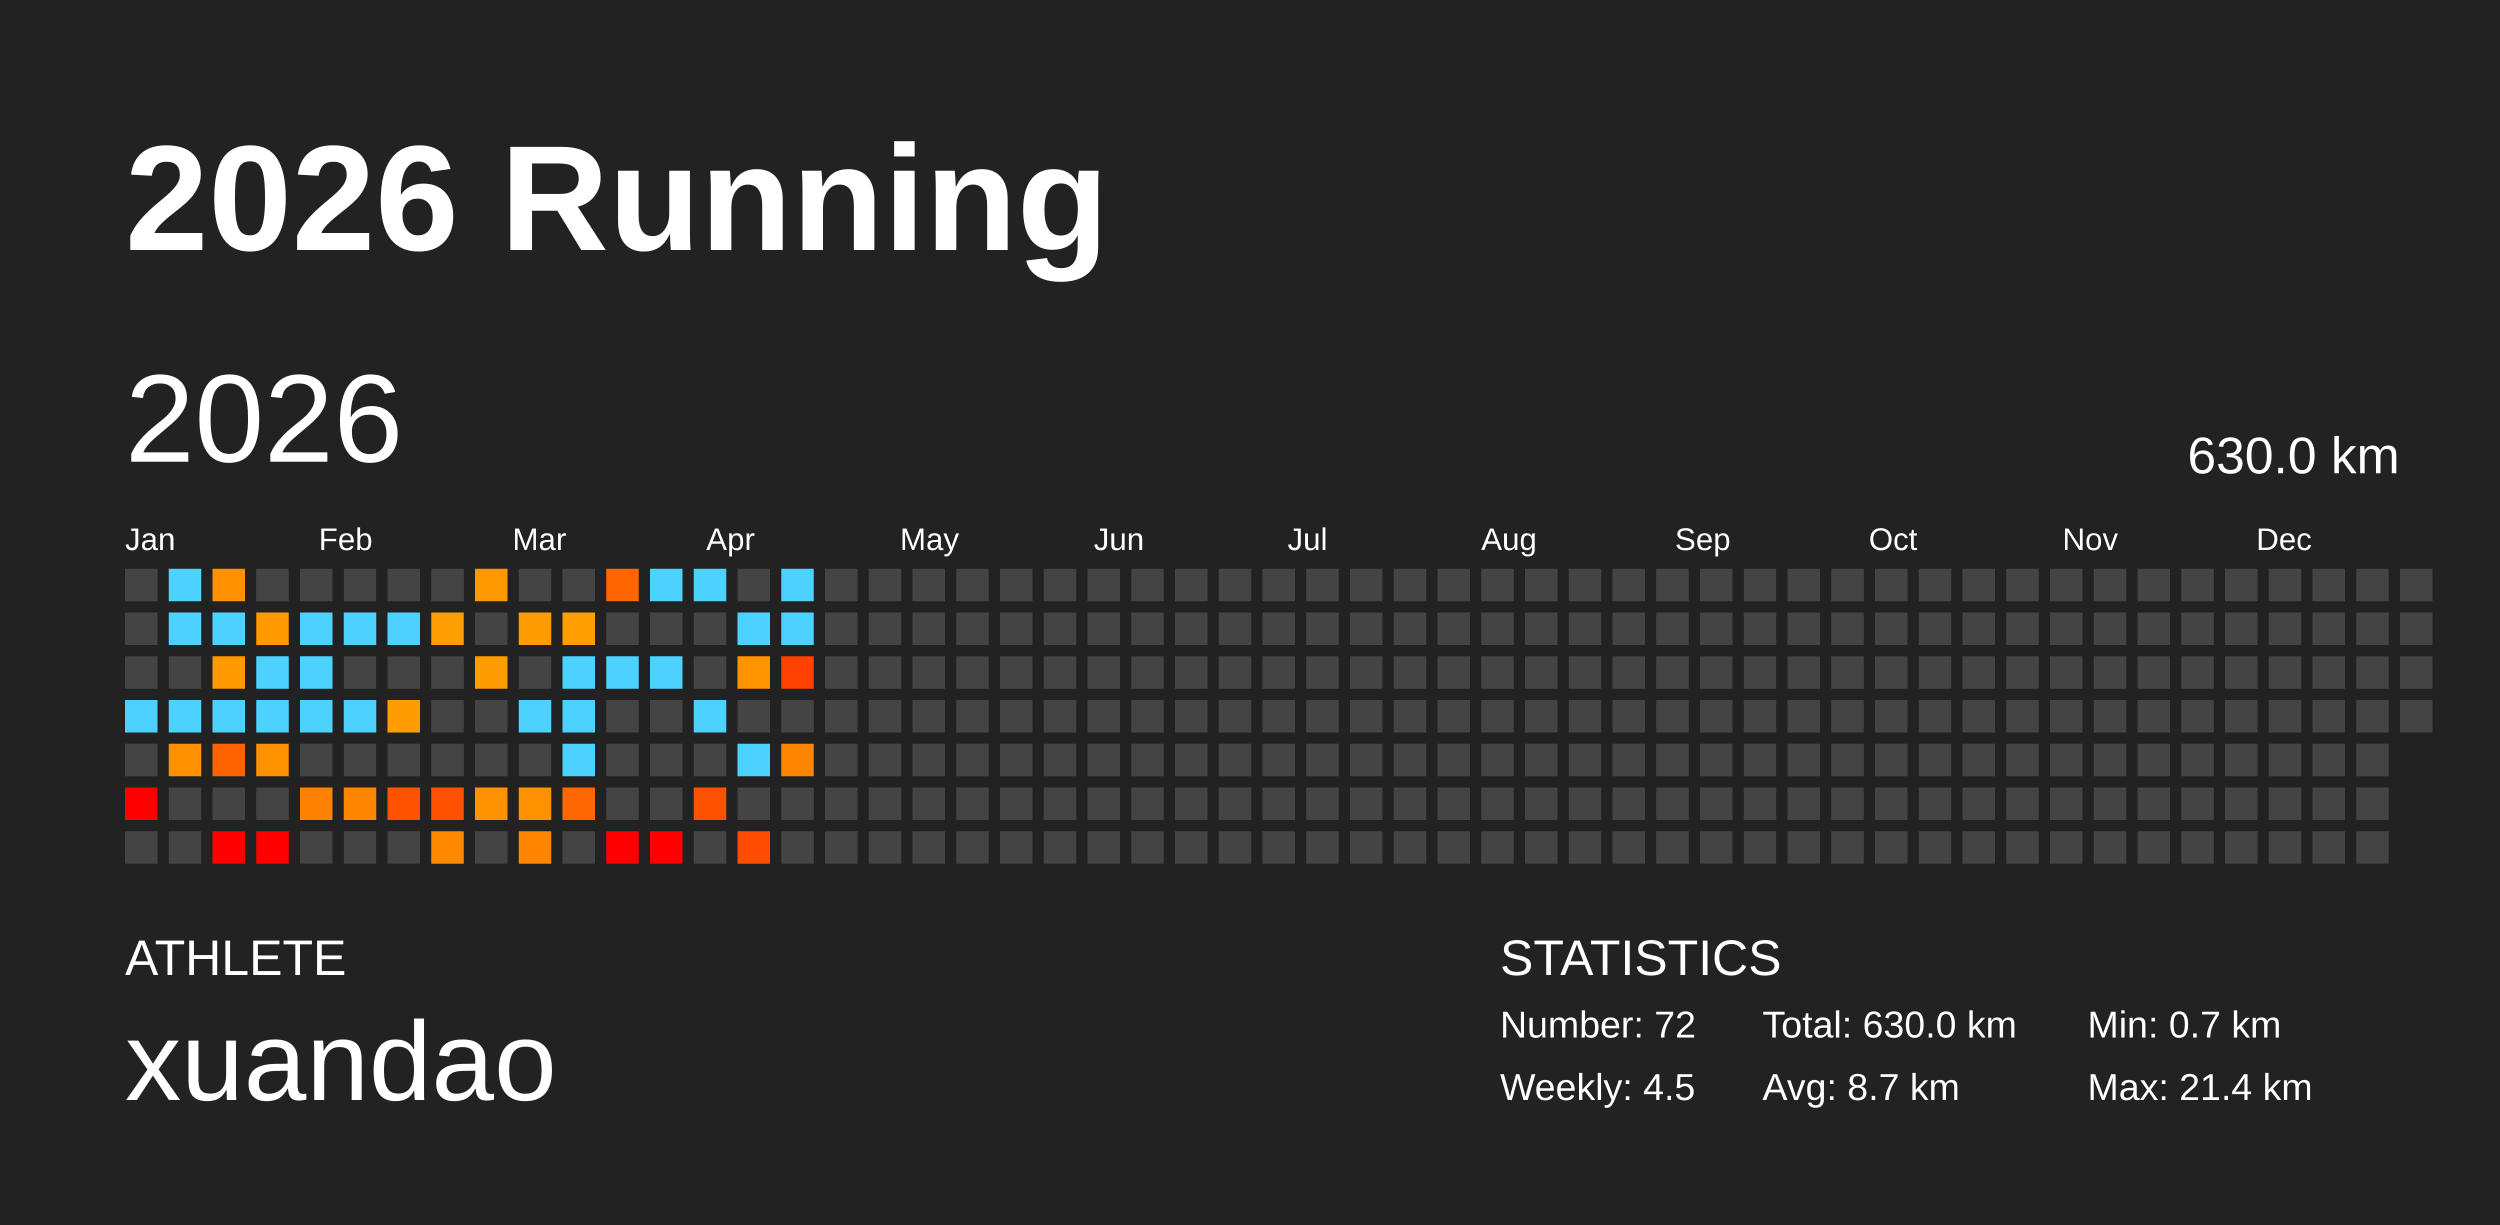
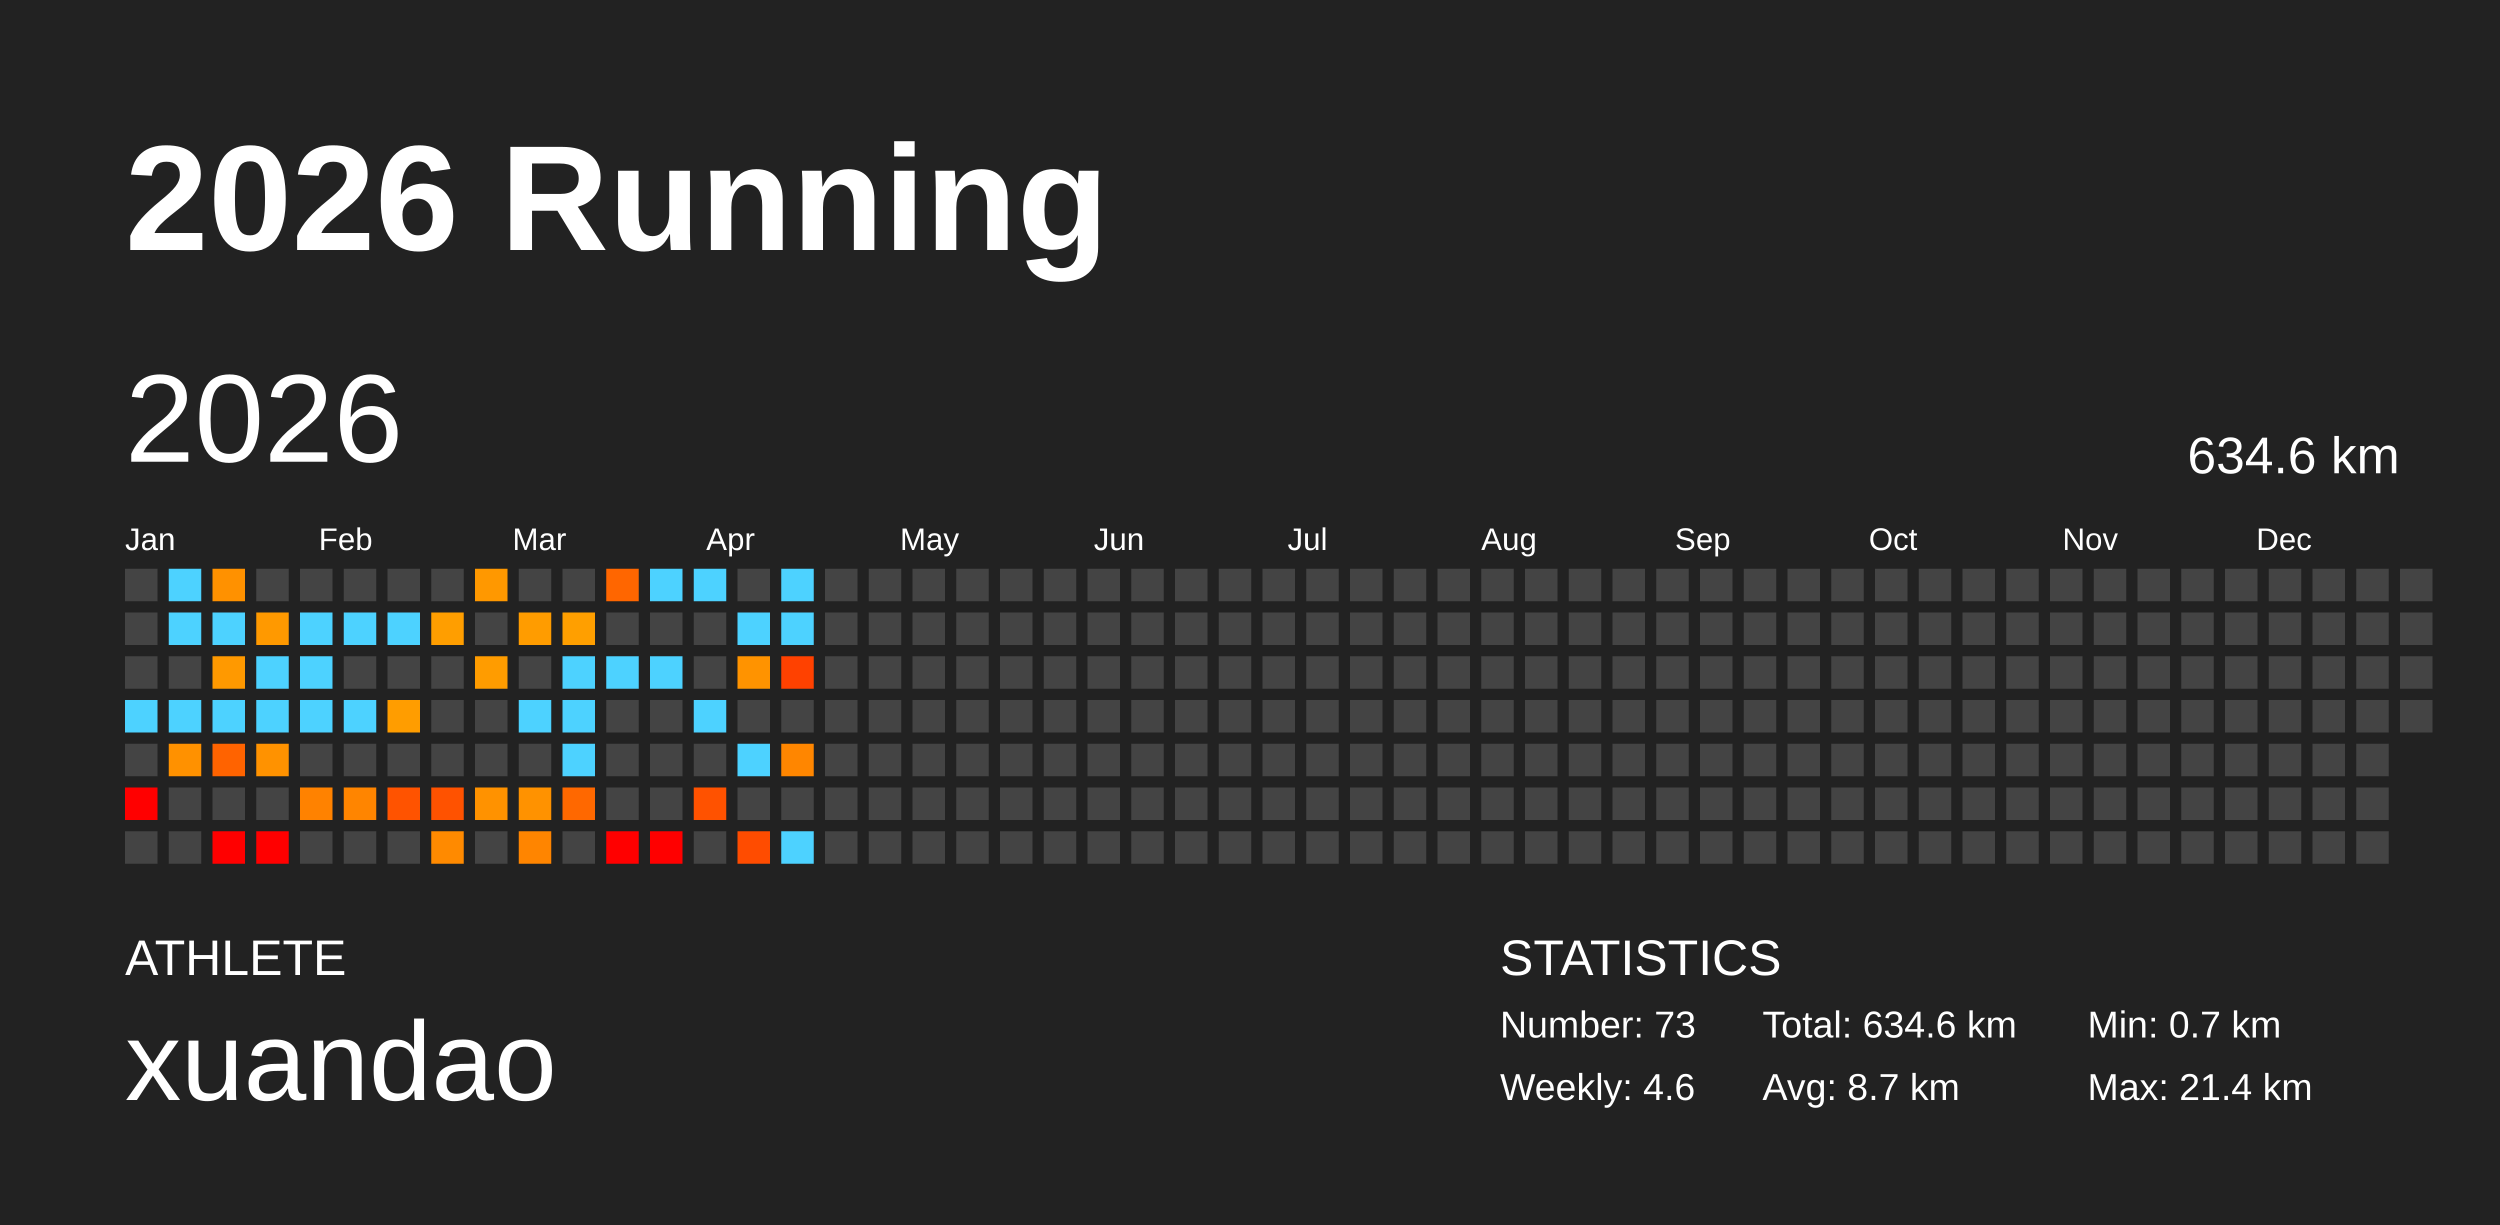
<svg xmlns="http://www.w3.org/2000/svg" baseProfile="full" height="98mm" version="1.1" viewBox="0,0,200,98" width="200mm">
  <defs />
  <rect fill="#222222" height="98" width="200" x="0" y="0" />
  <text fill="#FFFFFF" style="font-size:12px; font-family:Arial; font-weight:bold;" x="10" y="20">2026 Running</text>
  <text fill="#FFFFFF" style="font-size:4px; font-family:Arial" x="10" y="78">ATHLETE</text>
  <text fill="#FFFFFF" style="font-size:9px; font-family:Arial" x="10" y="88">xuandao</text>
  <text fill="#FFFFFF" style="font-size:4px; font-family:Arial" x="120" y="78">STATISTICS</text>
-   <text fill="#FFFFFF" style="font-size:3px; font-family:Arial" x="120" y="83">Number: 72</text>
-   <text fill="#FFFFFF" style="font-size:3px; font-family:Arial" x="120" y="88">Weekly: 4.5</text>
-   <text fill="#FFFFFF" style="font-size:3px; font-family:Arial" x="141" y="83">Total: 630.0 km</text>
+   <text fill="#FFFFFF" style="font-size:3px; font-family:Arial" x="120" y="83">Number: 73</text>
+   <text fill="#FFFFFF" style="font-size:3px; font-family:Arial" x="120" y="88">Weekly: 4.6</text>
+   <text fill="#FFFFFF" style="font-size:3px; font-family:Arial" x="141" y="83">Total: 634.6 km</text>
  <text fill="#FFFFFF" style="font-size:3px; font-family:Arial" x="141" y="88">Avg: 8.7 km</text>
  <text fill="#FFFFFF" style="font-size:3px; font-family:Arial" x="167" y="83">Min: 0.7 km</text>
  <text fill="#FFFFFF" style="font-size:3px; font-family:Arial" x="167" y="88">Max: 21.4 km</text>
  <text dominant-baseline="hanging" fill="#FFFFFF" style="font-size:10.0px; font-family:Arial;" x="10" y="30">2026</text>
-   <text dominant-baseline="hanging" fill="#FFFFFF" style="font-size:4.125px; font-family:Arial;" x="175" y="35">630.0 km</text>
+   <text dominant-baseline="hanging" fill="#FFFFFF" style="font-size:4.125px; font-family:Arial;" x="175" y="35">634.6 km</text>
  <text fill="#FFFFFF" style="font-size:2.5px; font-family:Arial" x="10.0" y="44">Jan</text>
  <text fill="#FFFFFF" style="font-size:2.5px; font-family:Arial" x="25.5" y="44">Feb</text>
  <text fill="#FFFFFF" style="font-size:2.5px; font-family:Arial" x="41.0" y="44">Mar</text>
  <text fill="#FFFFFF" style="font-size:2.5px; font-family:Arial" x="56.5" y="44">Apr</text>
  <text fill="#FFFFFF" style="font-size:2.5px; font-family:Arial" x="72.0" y="44">May</text>
  <text fill="#FFFFFF" style="font-size:2.5px; font-family:Arial" x="87.5" y="44">Jun</text>
  <text fill="#FFFFFF" style="font-size:2.5px; font-family:Arial" x="103.0" y="44">Jul</text>
  <text fill="#FFFFFF" style="font-size:2.5px; font-family:Arial" x="118.5" y="44">Aug</text>
  <text fill="#FFFFFF" style="font-size:2.5px; font-family:Arial" x="134.0" y="44">Sep</text>
  <text fill="#FFFFFF" style="font-size:2.5px; font-family:Arial" x="149.5" y="44">Oct</text>
  <text fill="#FFFFFF" style="font-size:2.5px; font-family:Arial" x="165.0" y="44">Nov</text>
  <text fill="#FFFFFF" style="font-size:2.5px; font-family:Arial" x="180.5" y="44">Dec</text>
  <rect fill="#444444" height="2.6" width="2.6" x="10.0" y="45.5" />
  <rect fill="#444444" height="2.6" width="2.6" x="10.0" y="49.0" />
  <rect fill="#444444" height="2.6" width="2.6" x="10.0" y="52.5" />
  <rect fill="#4dd2ff" height="2.6" width="2.6" x="10.0" y="56.0" />
  <rect fill="#444444" height="2.6" width="2.6" x="10.0" y="59.5" />
  <rect fill="red" height="2.6" width="2.6" x="10.0" y="63.0" />
  <rect fill="#444444" height="2.6" width="2.6" x="10.0" y="66.5" />
  <rect fill="#4dd2ff" height="2.6" width="2.6" x="13.5" y="45.5" />
  <rect fill="#4dd2ff" height="2.6" width="2.6" x="13.5" y="49.0" />
  <rect fill="#444444" height="2.6" width="2.6" x="13.5" y="52.5" />
  <rect fill="#4dd2ff" height="2.6" width="2.6" x="13.5" y="56.0" />
  <rect fill="#ff9100" height="2.6" width="2.6" x="13.5" y="59.5" />
  <rect fill="#444444" height="2.6" width="2.6" x="13.5" y="63.0" />
  <rect fill="#444444" height="2.6" width="2.6" x="13.5" y="66.5" />
  <rect fill="#ff9100" height="2.6" width="2.6" x="17.0" y="45.5" />
  <rect fill="#4dd2ff" height="2.6" width="2.6" x="17.0" y="49.0" />
  <rect fill="#ff9900" height="2.6" width="2.6" x="17.0" y="52.5" />
  <rect fill="#4dd2ff" height="2.6" width="2.6" x="17.0" y="56.0" />
  <rect fill="#ff6300" height="2.6" width="2.6" x="17.0" y="59.5" />
  <rect fill="#444444" height="2.6" width="2.6" x="17.0" y="63.0" />
  <rect fill="red" height="2.6" width="2.6" x="17.0" y="66.5" />
  <rect fill="#444444" height="2.6" width="2.6" x="20.5" y="45.5" />
  <rect fill="#ff9900" height="2.6" width="2.6" x="20.5" y="49.0" />
  <rect fill="#4dd2ff" height="2.6" width="2.6" x="20.5" y="52.5" />
  <rect fill="#4dd2ff" height="2.6" width="2.6" x="20.5" y="56.0" />
  <rect fill="#ff9200" height="2.6" width="2.6" x="20.5" y="59.5" />
  <rect fill="#444444" height="2.6" width="2.6" x="20.5" y="63.0" />
  <rect fill="red" height="2.6" width="2.6" x="20.5" y="66.5" />
  <rect fill="#444444" height="2.6" width="2.6" x="24.0" y="45.5" />
  <rect fill="#4dd2ff" height="2.6" width="2.6" x="24.0" y="49.0" />
  <rect fill="#4dd2ff" height="2.6" width="2.6" x="24.0" y="52.5" />
  <rect fill="#4dd2ff" height="2.6" width="2.6" x="24.0" y="56.0" />
  <rect fill="#444444" height="2.6" width="2.6" x="24.0" y="59.5" />
  <rect fill="#ff8200" height="2.6" width="2.6" x="24.0" y="63.0" />
  <rect fill="#444444" height="2.6" width="2.6" x="24.0" y="66.5" />
  <rect fill="#444444" height="2.6" width="2.6" x="27.5" y="45.5" />
  <rect fill="#4dd2ff" height="2.6" width="2.6" x="27.5" y="49.0" />
  <rect fill="#444444" height="2.6" width="2.6" x="27.5" y="52.5" />
  <rect fill="#4dd2ff" height="2.6" width="2.6" x="27.5" y="56.0" />
  <rect fill="#444444" height="2.6" width="2.6" x="27.5" y="59.5" />
  <rect fill="#ff8500" height="2.6" width="2.6" x="27.5" y="63.0" />
  <rect fill="#444444" height="2.6" width="2.6" x="27.5" y="66.5" />
  <rect fill="#444444" height="2.6" width="2.6" x="31.0" y="45.5" />
  <rect fill="#4dd2ff" height="2.6" width="2.6" x="31.0" y="49.0" />
  <rect fill="#444444" height="2.6" width="2.6" x="31.0" y="52.5" />
  <rect fill="#ff9d00" height="2.6" width="2.6" x="31.0" y="56.0" />
  <rect fill="#444444" height="2.6" width="2.6" x="31.0" y="59.5" />
  <rect fill="#ff5300" height="2.6" width="2.6" x="31.0" y="63.0" />
  <rect fill="#444444" height="2.6" width="2.6" x="31.0" y="66.5" />
  <rect fill="#444444" height="2.6" width="2.6" x="34.5" y="45.5" />
  <rect fill="#ff9e00" height="2.6" width="2.6" x="34.5" y="49.0" />
  <rect fill="#444444" height="2.6" width="2.6" x="34.5" y="52.5" />
  <rect fill="#444444" height="2.6" width="2.6" x="34.5" y="56.0" />
  <rect fill="#444444" height="2.6" width="2.6" x="34.5" y="59.5" />
  <rect fill="#ff5200" height="2.6" width="2.6" x="34.5" y="63.0" />
  <rect fill="#ff8a00" height="2.6" width="2.6" x="34.5" y="66.5" />
  <rect fill="#ff9800" height="2.6" width="2.6" x="38.0" y="45.5" />
  <rect fill="#444444" height="2.6" width="2.6" x="38.0" y="49.0" />
  <rect fill="#ff9c00" height="2.6" width="2.6" x="38.0" y="52.5" />
  <rect fill="#444444" height="2.6" width="2.6" x="38.0" y="56.0" />
  <rect fill="#444444" height="2.6" width="2.6" x="38.0" y="59.5" />
  <rect fill="#ff9200" height="2.6" width="2.6" x="38.0" y="63.0" />
  <rect fill="#444444" height="2.6" width="2.6" x="38.0" y="66.5" />
  <rect fill="#444444" height="2.6" width="2.6" x="41.5" y="45.5" />
  <rect fill="#ff9c00" height="2.6" width="2.6" x="41.5" y="49.0" />
  <rect fill="#444444" height="2.6" width="2.6" x="41.5" y="52.5" />
  <rect fill="#4dd2ff" height="2.6" width="2.6" x="41.5" y="56.0" />
  <rect fill="#444444" height="2.6" width="2.6" x="41.5" y="59.5" />
  <rect fill="#ff9200" height="2.6" width="2.6" x="41.5" y="63.0" />
  <rect fill="#ff8500" height="2.6" width="2.6" x="41.5" y="66.5" />
  <rect fill="#444444" height="2.6" width="2.6" x="45.0" y="45.5" />
  <rect fill="#ff9f00" height="2.6" width="2.6" x="45.0" y="49.0" />
  <rect fill="#4dd2ff" height="2.6" width="2.6" x="45.0" y="52.5" />
  <rect fill="#4dd2ff" height="2.6" width="2.6" x="45.0" y="56.0" />
  <rect fill="#4dd2ff" height="2.6" width="2.6" x="45.0" y="59.5" />
  <rect fill="#ff6800" height="2.6" width="2.6" x="45.0" y="63.0" />
  <rect fill="#444444" height="2.6" width="2.6" x="45.0" y="66.5" />
  <rect fill="#ff6600" height="2.6" width="2.6" x="48.5" y="45.5" />
  <rect fill="#444444" height="2.6" width="2.6" x="48.5" y="49.0" />
  <rect fill="#4dd2ff" height="2.6" width="2.6" x="48.5" y="52.5" />
  <rect fill="#444444" height="2.6" width="2.6" x="48.5" y="56.0" />
  <rect fill="#444444" height="2.6" width="2.6" x="48.5" y="59.5" />
  <rect fill="#444444" height="2.6" width="2.6" x="48.5" y="63.0" />
  <rect fill="red" height="2.6" width="2.6" x="48.5" y="66.5" />
  <rect fill="#4dd2ff" height="2.6" width="2.6" x="52.0" y="45.5" />
  <rect fill="#444444" height="2.6" width="2.6" x="52.0" y="49.0" />
  <rect fill="#4dd2ff" height="2.6" width="2.6" x="52.0" y="52.5" />
  <rect fill="#444444" height="2.6" width="2.6" x="52.0" y="56.0" />
  <rect fill="#444444" height="2.6" width="2.6" x="52.0" y="59.5" />
  <rect fill="#444444" height="2.6" width="2.6" x="52.0" y="63.0" />
  <rect fill="red" height="2.6" width="2.6" x="52.0" y="66.5" />
  <rect fill="#4dd2ff" height="2.6" width="2.6" x="55.5" y="45.5" />
  <rect fill="#444444" height="2.6" width="2.6" x="55.5" y="49.0" />
  <rect fill="#444444" height="2.6" width="2.6" x="55.5" y="52.5" />
  <rect fill="#4dd2ff" height="2.6" width="2.6" x="55.5" y="56.0" />
  <rect fill="#444444" height="2.6" width="2.6" x="55.5" y="59.5" />
  <rect fill="#ff5200" height="2.6" width="2.6" x="55.5" y="63.0" />
  <rect fill="#444444" height="2.6" width="2.6" x="55.5" y="66.5" />
  <rect fill="#444444" height="2.6" width="2.6" x="59.0" y="45.5" />
  <rect fill="#4dd2ff" height="2.6" width="2.6" x="59.0" y="49.0" />
  <rect fill="#ff9300" height="2.6" width="2.6" x="59.0" y="52.5" />
  <rect fill="#444444" height="2.6" width="2.6" x="59.0" y="56.0" />
  <rect fill="#4dd2ff" height="2.6" width="2.6" x="59.0" y="59.5" />
  <rect fill="#444444" height="2.6" width="2.6" x="59.0" y="63.0" />
  <rect fill="#ff4c00" height="2.6" width="2.6" x="59.0" y="66.5" />
  <rect fill="#4dd2ff" height="2.6" width="2.6" x="62.5" y="45.5" />
  <rect fill="#4dd2ff" height="2.6" width="2.6" x="62.5" y="49.0" />
  <rect fill="#ff4100" height="2.6" width="2.6" x="62.5" y="52.5" />
  <rect fill="#444444" height="2.6" width="2.6" x="62.5" y="56.0" />
  <rect fill="#ff8600" height="2.6" width="2.6" x="62.5" y="59.5" />
  <rect fill="#444444" height="2.6" width="2.6" x="62.5" y="63.0" />
-   <rect fill="#444444" height="2.6" width="2.6" x="62.5" y="66.5" />
+   <rect fill="#4dd2ff" height="2.6" width="2.6" x="62.5" y="66.5" />
  <rect fill="#444444" height="2.6" width="2.6" x="66.0" y="45.5" />
  <rect fill="#444444" height="2.6" width="2.6" x="66.0" y="49.0" />
  <rect fill="#444444" height="2.6" width="2.6" x="66.0" y="52.5" />
  <rect fill="#444444" height="2.6" width="2.6" x="66.0" y="56.0" />
  <rect fill="#444444" height="2.6" width="2.6" x="66.0" y="59.5" />
  <rect fill="#444444" height="2.6" width="2.6" x="66.0" y="63.0" />
  <rect fill="#444444" height="2.6" width="2.6" x="66.0" y="66.5" />
  <rect fill="#444444" height="2.6" width="2.6" x="69.5" y="45.5" />
  <rect fill="#444444" height="2.6" width="2.6" x="69.5" y="49.0" />
  <rect fill="#444444" height="2.6" width="2.6" x="69.5" y="52.5" />
  <rect fill="#444444" height="2.6" width="2.6" x="69.5" y="56.0" />
  <rect fill="#444444" height="2.6" width="2.6" x="69.5" y="59.5" />
  <rect fill="#444444" height="2.6" width="2.6" x="69.5" y="63.0" />
  <rect fill="#444444" height="2.6" width="2.6" x="69.5" y="66.5" />
  <rect fill="#444444" height="2.6" width="2.6" x="73.0" y="45.5" />
  <rect fill="#444444" height="2.6" width="2.6" x="73.0" y="49.0" />
  <rect fill="#444444" height="2.6" width="2.6" x="73.0" y="52.5" />
  <rect fill="#444444" height="2.6" width="2.6" x="73.0" y="56.0" />
  <rect fill="#444444" height="2.6" width="2.6" x="73.0" y="59.5" />
  <rect fill="#444444" height="2.6" width="2.6" x="73.0" y="63.0" />
  <rect fill="#444444" height="2.6" width="2.6" x="73.0" y="66.5" />
  <rect fill="#444444" height="2.6" width="2.6" x="76.5" y="45.5" />
  <rect fill="#444444" height="2.6" width="2.6" x="76.5" y="49.0" />
  <rect fill="#444444" height="2.6" width="2.6" x="76.5" y="52.5" />
  <rect fill="#444444" height="2.6" width="2.6" x="76.5" y="56.0" />
  <rect fill="#444444" height="2.6" width="2.6" x="76.5" y="59.5" />
  <rect fill="#444444" height="2.6" width="2.6" x="76.5" y="63.0" />
  <rect fill="#444444" height="2.6" width="2.6" x="76.5" y="66.5" />
  <rect fill="#444444" height="2.6" width="2.6" x="80.0" y="45.5" />
  <rect fill="#444444" height="2.6" width="2.6" x="80.0" y="49.0" />
  <rect fill="#444444" height="2.6" width="2.6" x="80.0" y="52.5" />
  <rect fill="#444444" height="2.6" width="2.6" x="80.0" y="56.0" />
  <rect fill="#444444" height="2.6" width="2.6" x="80.0" y="59.5" />
  <rect fill="#444444" height="2.6" width="2.6" x="80.0" y="63.0" />
  <rect fill="#444444" height="2.6" width="2.6" x="80.0" y="66.5" />
  <rect fill="#444444" height="2.6" width="2.6" x="83.5" y="45.5" />
  <rect fill="#444444" height="2.6" width="2.6" x="83.5" y="49.0" />
  <rect fill="#444444" height="2.6" width="2.6" x="83.5" y="52.5" />
  <rect fill="#444444" height="2.6" width="2.6" x="83.5" y="56.0" />
  <rect fill="#444444" height="2.6" width="2.6" x="83.5" y="59.5" />
  <rect fill="#444444" height="2.6" width="2.6" x="83.5" y="63.0" />
  <rect fill="#444444" height="2.6" width="2.6" x="83.5" y="66.5" />
  <rect fill="#444444" height="2.6" width="2.6" x="87.0" y="45.5" />
  <rect fill="#444444" height="2.6" width="2.6" x="87.0" y="49.0" />
  <rect fill="#444444" height="2.6" width="2.6" x="87.0" y="52.5" />
  <rect fill="#444444" height="2.6" width="2.6" x="87.0" y="56.0" />
  <rect fill="#444444" height="2.6" width="2.6" x="87.0" y="59.5" />
  <rect fill="#444444" height="2.6" width="2.6" x="87.0" y="63.0" />
  <rect fill="#444444" height="2.6" width="2.6" x="87.0" y="66.5" />
  <rect fill="#444444" height="2.6" width="2.6" x="90.5" y="45.5" />
  <rect fill="#444444" height="2.6" width="2.6" x="90.5" y="49.0" />
  <rect fill="#444444" height="2.6" width="2.6" x="90.5" y="52.5" />
  <rect fill="#444444" height="2.6" width="2.6" x="90.5" y="56.0" />
  <rect fill="#444444" height="2.6" width="2.6" x="90.5" y="59.5" />
  <rect fill="#444444" height="2.6" width="2.6" x="90.5" y="63.0" />
  <rect fill="#444444" height="2.6" width="2.6" x="90.5" y="66.5" />
  <rect fill="#444444" height="2.6" width="2.6" x="94.0" y="45.5" />
  <rect fill="#444444" height="2.6" width="2.6" x="94.0" y="49.0" />
  <rect fill="#444444" height="2.6" width="2.6" x="94.0" y="52.5" />
  <rect fill="#444444" height="2.6" width="2.6" x="94.0" y="56.0" />
  <rect fill="#444444" height="2.6" width="2.6" x="94.0" y="59.5" />
  <rect fill="#444444" height="2.6" width="2.6" x="94.0" y="63.0" />
  <rect fill="#444444" height="2.6" width="2.6" x="94.0" y="66.5" />
  <rect fill="#444444" height="2.6" width="2.6" x="97.5" y="45.5" />
  <rect fill="#444444" height="2.6" width="2.6" x="97.5" y="49.0" />
  <rect fill="#444444" height="2.6" width="2.6" x="97.5" y="52.5" />
  <rect fill="#444444" height="2.6" width="2.6" x="97.5" y="56.0" />
  <rect fill="#444444" height="2.6" width="2.6" x="97.5" y="59.5" />
  <rect fill="#444444" height="2.6" width="2.6" x="97.5" y="63.0" />
  <rect fill="#444444" height="2.6" width="2.6" x="97.5" y="66.5" />
  <rect fill="#444444" height="2.6" width="2.6" x="101.0" y="45.5" />
  <rect fill="#444444" height="2.6" width="2.6" x="101.0" y="49.0" />
  <rect fill="#444444" height="2.6" width="2.6" x="101.0" y="52.5" />
  <rect fill="#444444" height="2.6" width="2.6" x="101.0" y="56.0" />
  <rect fill="#444444" height="2.6" width="2.6" x="101.0" y="59.5" />
  <rect fill="#444444" height="2.6" width="2.6" x="101.0" y="63.0" />
  <rect fill="#444444" height="2.6" width="2.6" x="101.0" y="66.5" />
  <rect fill="#444444" height="2.6" width="2.6" x="104.5" y="45.5" />
  <rect fill="#444444" height="2.6" width="2.6" x="104.5" y="49.0" />
  <rect fill="#444444" height="2.6" width="2.6" x="104.5" y="52.5" />
  <rect fill="#444444" height="2.6" width="2.6" x="104.5" y="56.0" />
  <rect fill="#444444" height="2.6" width="2.6" x="104.5" y="59.5" />
  <rect fill="#444444" height="2.6" width="2.6" x="104.5" y="63.0" />
  <rect fill="#444444" height="2.6" width="2.6" x="104.5" y="66.5" />
  <rect fill="#444444" height="2.6" width="2.6" x="108.0" y="45.5" />
  <rect fill="#444444" height="2.6" width="2.6" x="108.0" y="49.0" />
  <rect fill="#444444" height="2.6" width="2.6" x="108.0" y="52.5" />
  <rect fill="#444444" height="2.6" width="2.6" x="108.0" y="56.0" />
  <rect fill="#444444" height="2.6" width="2.6" x="108.0" y="59.5" />
  <rect fill="#444444" height="2.6" width="2.6" x="108.0" y="63.0" />
  <rect fill="#444444" height="2.6" width="2.6" x="108.0" y="66.5" />
  <rect fill="#444444" height="2.6" width="2.6" x="111.5" y="45.5" />
  <rect fill="#444444" height="2.6" width="2.6" x="111.5" y="49.0" />
  <rect fill="#444444" height="2.6" width="2.6" x="111.5" y="52.5" />
  <rect fill="#444444" height="2.6" width="2.6" x="111.5" y="56.0" />
  <rect fill="#444444" height="2.6" width="2.6" x="111.5" y="59.5" />
  <rect fill="#444444" height="2.6" width="2.6" x="111.5" y="63.0" />
  <rect fill="#444444" height="2.6" width="2.6" x="111.5" y="66.5" />
  <rect fill="#444444" height="2.6" width="2.6" x="115.0" y="45.5" />
  <rect fill="#444444" height="2.6" width="2.6" x="115.0" y="49.0" />
  <rect fill="#444444" height="2.6" width="2.6" x="115.0" y="52.5" />
  <rect fill="#444444" height="2.6" width="2.6" x="115.0" y="56.0" />
  <rect fill="#444444" height="2.6" width="2.6" x="115.0" y="59.5" />
  <rect fill="#444444" height="2.6" width="2.6" x="115.0" y="63.0" />
  <rect fill="#444444" height="2.6" width="2.6" x="115.0" y="66.5" />
  <rect fill="#444444" height="2.6" width="2.6" x="118.5" y="45.5" />
  <rect fill="#444444" height="2.6" width="2.6" x="118.5" y="49.0" />
  <rect fill="#444444" height="2.6" width="2.6" x="118.5" y="52.5" />
  <rect fill="#444444" height="2.6" width="2.6" x="118.5" y="56.0" />
  <rect fill="#444444" height="2.6" width="2.6" x="118.5" y="59.5" />
  <rect fill="#444444" height="2.6" width="2.6" x="118.5" y="63.0" />
  <rect fill="#444444" height="2.6" width="2.6" x="118.5" y="66.5" />
  <rect fill="#444444" height="2.6" width="2.6" x="122.0" y="45.5" />
  <rect fill="#444444" height="2.6" width="2.6" x="122.0" y="49.0" />
  <rect fill="#444444" height="2.6" width="2.6" x="122.0" y="52.5" />
  <rect fill="#444444" height="2.6" width="2.6" x="122.0" y="56.0" />
  <rect fill="#444444" height="2.6" width="2.6" x="122.0" y="59.5" />
  <rect fill="#444444" height="2.6" width="2.6" x="122.0" y="63.0" />
  <rect fill="#444444" height="2.6" width="2.6" x="122.0" y="66.5" />
  <rect fill="#444444" height="2.6" width="2.6" x="125.5" y="45.5" />
  <rect fill="#444444" height="2.6" width="2.6" x="125.5" y="49.0" />
  <rect fill="#444444" height="2.6" width="2.6" x="125.5" y="52.5" />
  <rect fill="#444444" height="2.6" width="2.6" x="125.5" y="56.0" />
  <rect fill="#444444" height="2.6" width="2.6" x="125.5" y="59.5" />
  <rect fill="#444444" height="2.6" width="2.6" x="125.5" y="63.0" />
  <rect fill="#444444" height="2.6" width="2.6" x="125.5" y="66.5" />
  <rect fill="#444444" height="2.6" width="2.6" x="129.0" y="45.5" />
  <rect fill="#444444" height="2.6" width="2.6" x="129.0" y="49.0" />
  <rect fill="#444444" height="2.6" width="2.6" x="129.0" y="52.5" />
  <rect fill="#444444" height="2.6" width="2.6" x="129.0" y="56.0" />
  <rect fill="#444444" height="2.6" width="2.6" x="129.0" y="59.5" />
  <rect fill="#444444" height="2.6" width="2.6" x="129.0" y="63.0" />
  <rect fill="#444444" height="2.6" width="2.6" x="129.0" y="66.5" />
  <rect fill="#444444" height="2.6" width="2.6" x="132.5" y="45.5" />
  <rect fill="#444444" height="2.6" width="2.6" x="132.5" y="49.0" />
  <rect fill="#444444" height="2.6" width="2.6" x="132.5" y="52.5" />
  <rect fill="#444444" height="2.6" width="2.6" x="132.5" y="56.0" />
  <rect fill="#444444" height="2.6" width="2.6" x="132.5" y="59.5" />
  <rect fill="#444444" height="2.6" width="2.6" x="132.5" y="63.0" />
  <rect fill="#444444" height="2.6" width="2.6" x="132.5" y="66.5" />
  <rect fill="#444444" height="2.6" width="2.6" x="136.0" y="45.5" />
  <rect fill="#444444" height="2.6" width="2.6" x="136.0" y="49.0" />
  <rect fill="#444444" height="2.6" width="2.6" x="136.0" y="52.5" />
  <rect fill="#444444" height="2.6" width="2.6" x="136.0" y="56.0" />
  <rect fill="#444444" height="2.6" width="2.6" x="136.0" y="59.5" />
  <rect fill="#444444" height="2.6" width="2.6" x="136.0" y="63.0" />
  <rect fill="#444444" height="2.6" width="2.6" x="136.0" y="66.5" />
  <rect fill="#444444" height="2.6" width="2.6" x="139.5" y="45.5" />
  <rect fill="#444444" height="2.6" width="2.6" x="139.5" y="49.0" />
  <rect fill="#444444" height="2.6" width="2.6" x="139.5" y="52.5" />
  <rect fill="#444444" height="2.6" width="2.6" x="139.5" y="56.0" />
  <rect fill="#444444" height="2.6" width="2.6" x="139.5" y="59.5" />
  <rect fill="#444444" height="2.6" width="2.6" x="139.5" y="63.0" />
  <rect fill="#444444" height="2.6" width="2.6" x="139.5" y="66.5" />
  <rect fill="#444444" height="2.6" width="2.6" x="143.0" y="45.5" />
  <rect fill="#444444" height="2.6" width="2.6" x="143.0" y="49.0" />
  <rect fill="#444444" height="2.6" width="2.6" x="143.0" y="52.5" />
  <rect fill="#444444" height="2.6" width="2.6" x="143.0" y="56.0" />
  <rect fill="#444444" height="2.6" width="2.6" x="143.0" y="59.5" />
  <rect fill="#444444" height="2.6" width="2.6" x="143.0" y="63.0" />
  <rect fill="#444444" height="2.6" width="2.6" x="143.0" y="66.5" />
  <rect fill="#444444" height="2.6" width="2.6" x="146.5" y="45.5" />
  <rect fill="#444444" height="2.6" width="2.6" x="146.5" y="49.0" />
  <rect fill="#444444" height="2.6" width="2.6" x="146.5" y="52.5" />
  <rect fill="#444444" height="2.6" width="2.6" x="146.5" y="56.0" />
  <rect fill="#444444" height="2.6" width="2.6" x="146.5" y="59.5" />
  <rect fill="#444444" height="2.6" width="2.6" x="146.5" y="63.0" />
  <rect fill="#444444" height="2.6" width="2.6" x="146.5" y="66.5" />
  <rect fill="#444444" height="2.6" width="2.6" x="150.0" y="45.5" />
  <rect fill="#444444" height="2.6" width="2.6" x="150.0" y="49.0" />
  <rect fill="#444444" height="2.6" width="2.6" x="150.0" y="52.5" />
  <rect fill="#444444" height="2.6" width="2.6" x="150.0" y="56.0" />
  <rect fill="#444444" height="2.6" width="2.6" x="150.0" y="59.5" />
  <rect fill="#444444" height="2.6" width="2.6" x="150.0" y="63.0" />
  <rect fill="#444444" height="2.6" width="2.6" x="150.0" y="66.5" />
  <rect fill="#444444" height="2.6" width="2.6" x="153.5" y="45.5" />
  <rect fill="#444444" height="2.6" width="2.6" x="153.5" y="49.0" />
  <rect fill="#444444" height="2.6" width="2.6" x="153.5" y="52.5" />
  <rect fill="#444444" height="2.6" width="2.6" x="153.5" y="56.0" />
  <rect fill="#444444" height="2.6" width="2.6" x="153.5" y="59.5" />
  <rect fill="#444444" height="2.6" width="2.6" x="153.5" y="63.0" />
  <rect fill="#444444" height="2.6" width="2.6" x="153.5" y="66.5" />
  <rect fill="#444444" height="2.6" width="2.6" x="157.0" y="45.5" />
  <rect fill="#444444" height="2.6" width="2.6" x="157.0" y="49.0" />
  <rect fill="#444444" height="2.6" width="2.6" x="157.0" y="52.5" />
  <rect fill="#444444" height="2.6" width="2.6" x="157.0" y="56.0" />
  <rect fill="#444444" height="2.6" width="2.6" x="157.0" y="59.5" />
  <rect fill="#444444" height="2.6" width="2.6" x="157.0" y="63.0" />
  <rect fill="#444444" height="2.6" width="2.6" x="157.0" y="66.5" />
  <rect fill="#444444" height="2.6" width="2.6" x="160.5" y="45.5" />
  <rect fill="#444444" height="2.6" width="2.6" x="160.5" y="49.0" />
  <rect fill="#444444" height="2.6" width="2.6" x="160.5" y="52.5" />
  <rect fill="#444444" height="2.6" width="2.6" x="160.5" y="56.0" />
  <rect fill="#444444" height="2.6" width="2.6" x="160.5" y="59.5" />
  <rect fill="#444444" height="2.6" width="2.6" x="160.5" y="63.0" />
  <rect fill="#444444" height="2.6" width="2.6" x="160.5" y="66.5" />
  <rect fill="#444444" height="2.6" width="2.6" x="164.0" y="45.5" />
  <rect fill="#444444" height="2.6" width="2.6" x="164.0" y="49.0" />
  <rect fill="#444444" height="2.6" width="2.6" x="164.0" y="52.5" />
  <rect fill="#444444" height="2.6" width="2.6" x="164.0" y="56.0" />
  <rect fill="#444444" height="2.6" width="2.6" x="164.0" y="59.5" />
  <rect fill="#444444" height="2.6" width="2.6" x="164.0" y="63.0" />
  <rect fill="#444444" height="2.6" width="2.6" x="164.0" y="66.5" />
  <rect fill="#444444" height="2.6" width="2.6" x="167.5" y="45.5" />
  <rect fill="#444444" height="2.6" width="2.6" x="167.5" y="49.0" />
  <rect fill="#444444" height="2.6" width="2.6" x="167.5" y="52.5" />
  <rect fill="#444444" height="2.6" width="2.6" x="167.5" y="56.0" />
  <rect fill="#444444" height="2.6" width="2.6" x="167.5" y="59.5" />
  <rect fill="#444444" height="2.6" width="2.6" x="167.5" y="63.0" />
  <rect fill="#444444" height="2.6" width="2.6" x="167.5" y="66.5" />
  <rect fill="#444444" height="2.6" width="2.6" x="171.0" y="45.5" />
  <rect fill="#444444" height="2.6" width="2.6" x="171.0" y="49.0" />
  <rect fill="#444444" height="2.6" width="2.6" x="171.0" y="52.5" />
  <rect fill="#444444" height="2.6" width="2.6" x="171.0" y="56.0" />
  <rect fill="#444444" height="2.6" width="2.6" x="171.0" y="59.5" />
  <rect fill="#444444" height="2.6" width="2.6" x="171.0" y="63.0" />
  <rect fill="#444444" height="2.6" width="2.6" x="171.0" y="66.5" />
  <rect fill="#444444" height="2.6" width="2.6" x="174.5" y="45.5" />
  <rect fill="#444444" height="2.6" width="2.6" x="174.5" y="49.0" />
  <rect fill="#444444" height="2.6" width="2.6" x="174.5" y="52.5" />
  <rect fill="#444444" height="2.6" width="2.6" x="174.5" y="56.0" />
  <rect fill="#444444" height="2.6" width="2.6" x="174.5" y="59.5" />
  <rect fill="#444444" height="2.6" width="2.6" x="174.5" y="63.0" />
  <rect fill="#444444" height="2.6" width="2.6" x="174.5" y="66.5" />
  <rect fill="#444444" height="2.6" width="2.6" x="178.0" y="45.5" />
  <rect fill="#444444" height="2.6" width="2.6" x="178.0" y="49.0" />
  <rect fill="#444444" height="2.6" width="2.6" x="178.0" y="52.5" />
  <rect fill="#444444" height="2.6" width="2.6" x="178.0" y="56.0" />
  <rect fill="#444444" height="2.6" width="2.6" x="178.0" y="59.5" />
  <rect fill="#444444" height="2.6" width="2.6" x="178.0" y="63.0" />
  <rect fill="#444444" height="2.6" width="2.6" x="178.0" y="66.5" />
  <rect fill="#444444" height="2.6" width="2.6" x="181.5" y="45.5" />
  <rect fill="#444444" height="2.6" width="2.6" x="181.5" y="49.0" />
  <rect fill="#444444" height="2.6" width="2.6" x="181.5" y="52.5" />
  <rect fill="#444444" height="2.6" width="2.6" x="181.5" y="56.0" />
  <rect fill="#444444" height="2.6" width="2.6" x="181.5" y="59.5" />
  <rect fill="#444444" height="2.6" width="2.6" x="181.5" y="63.0" />
  <rect fill="#444444" height="2.6" width="2.6" x="181.5" y="66.5" />
  <rect fill="#444444" height="2.6" width="2.6" x="185.0" y="45.5" />
  <rect fill="#444444" height="2.6" width="2.6" x="185.0" y="49.0" />
  <rect fill="#444444" height="2.6" width="2.6" x="185.0" y="52.5" />
  <rect fill="#444444" height="2.6" width="2.6" x="185.0" y="56.0" />
  <rect fill="#444444" height="2.6" width="2.6" x="185.0" y="59.5" />
  <rect fill="#444444" height="2.6" width="2.6" x="185.0" y="63.0" />
  <rect fill="#444444" height="2.6" width="2.6" x="185.0" y="66.5" />
  <rect fill="#444444" height="2.6" width="2.6" x="188.5" y="45.5" />
  <rect fill="#444444" height="2.6" width="2.6" x="188.5" y="49.0" />
  <rect fill="#444444" height="2.6" width="2.6" x="188.5" y="52.5" />
  <rect fill="#444444" height="2.6" width="2.6" x="188.5" y="56.0" />
  <rect fill="#444444" height="2.6" width="2.6" x="188.5" y="59.5" />
  <rect fill="#444444" height="2.6" width="2.6" x="188.5" y="63.0" />
  <rect fill="#444444" height="2.6" width="2.6" x="188.5" y="66.5" />
  <rect fill="#444444" height="2.6" width="2.6" x="192.0" y="45.5" />
  <rect fill="#444444" height="2.6" width="2.6" x="192.0" y="49.0" />
  <rect fill="#444444" height="2.6" width="2.6" x="192.0" y="52.5" />
  <rect fill="#444444" height="2.6" width="2.6" x="192.0" y="56.0" />
</svg>
